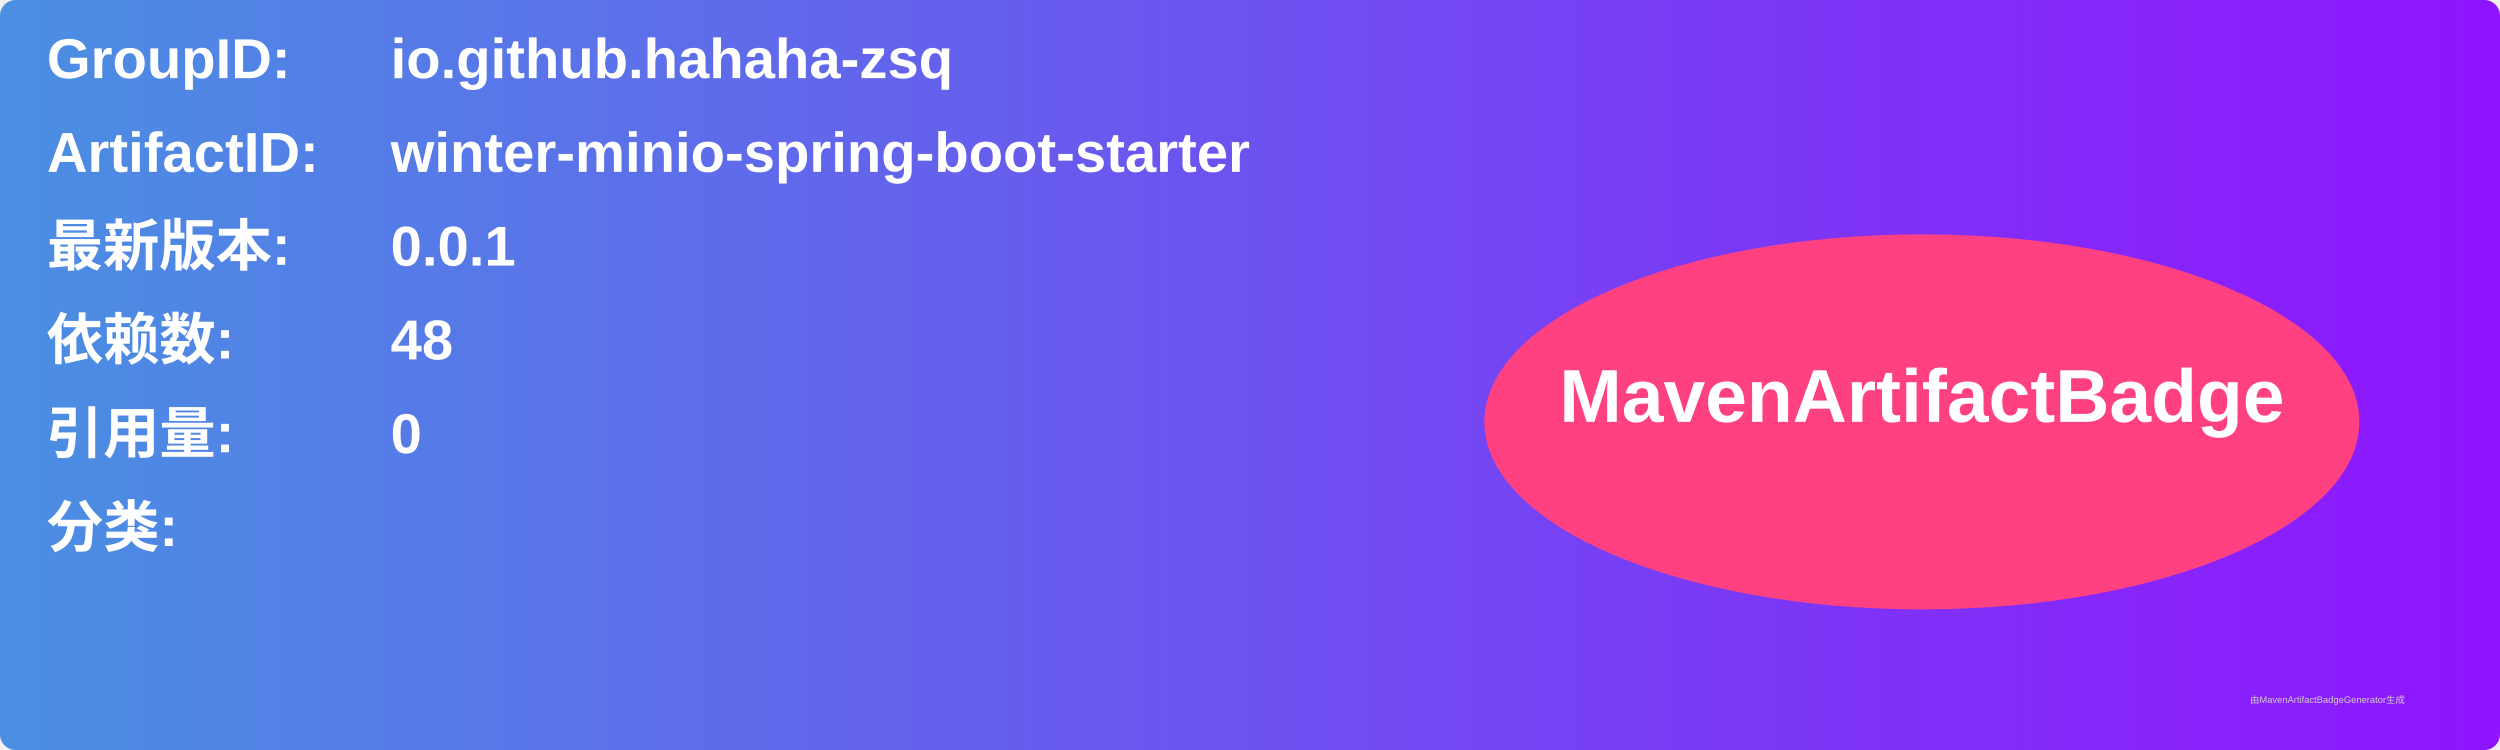
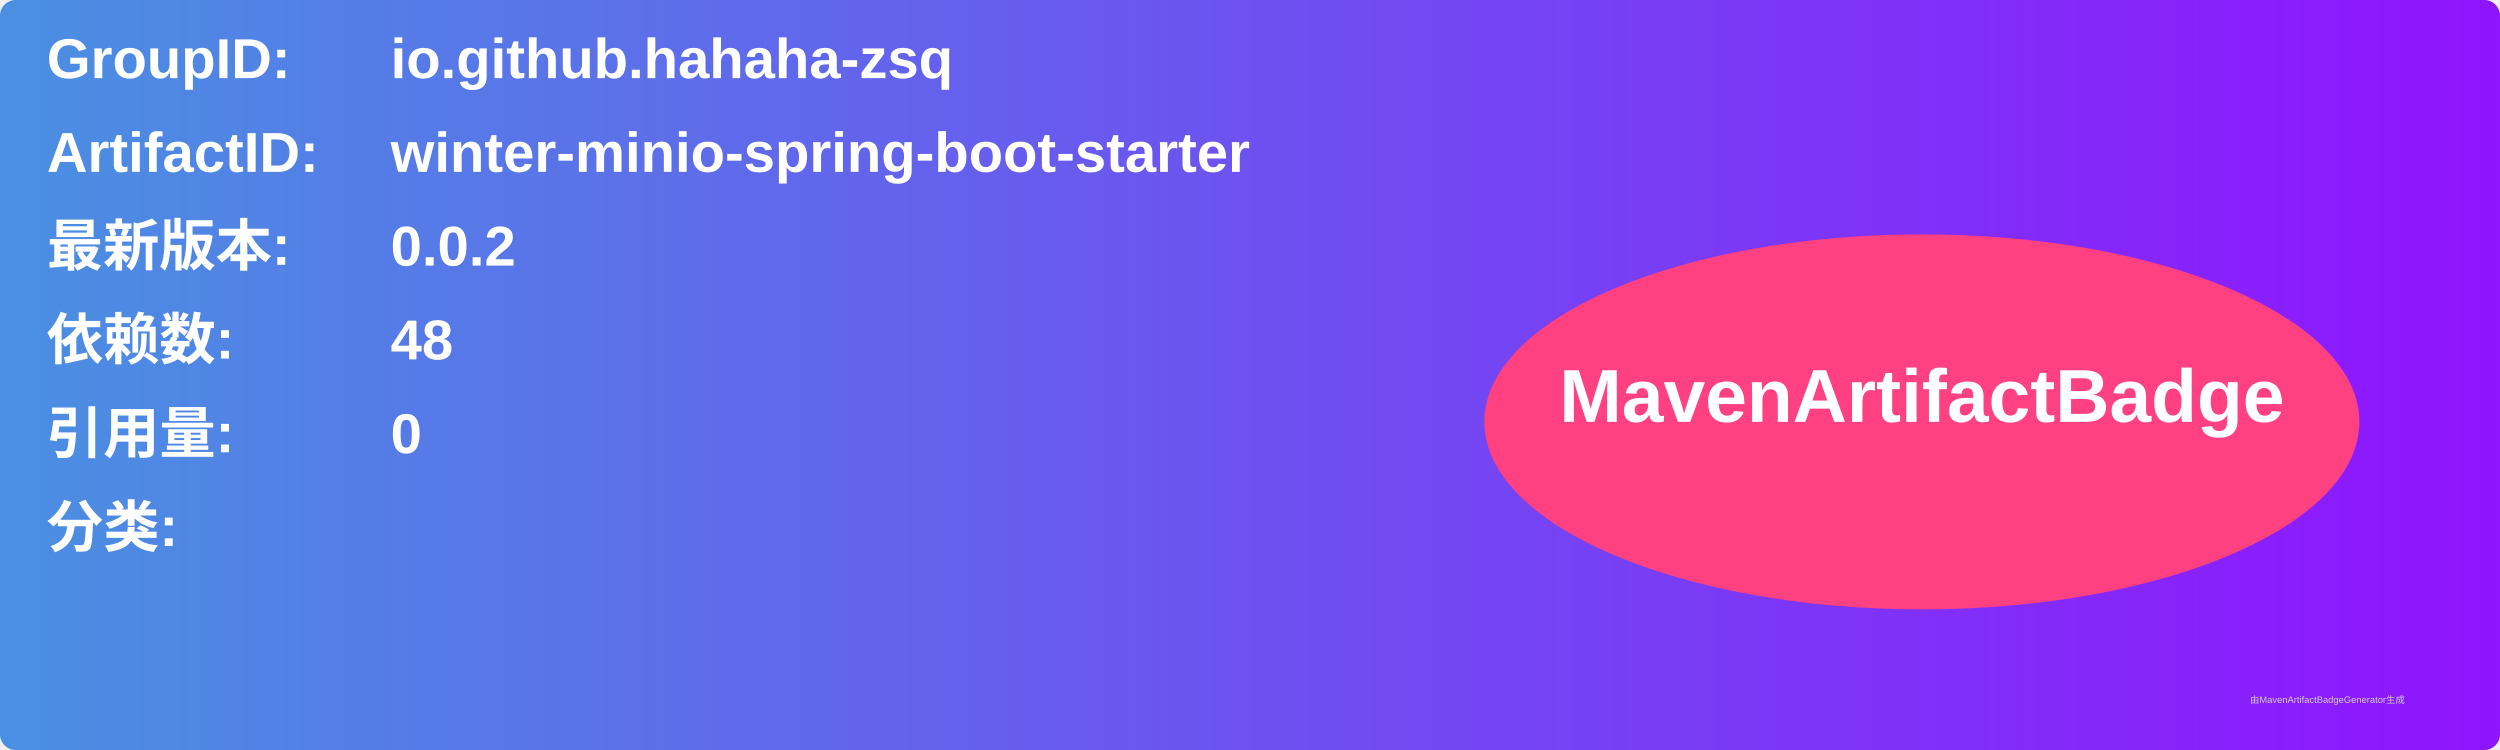
<svg xmlns="http://www.w3.org/2000/svg" width="800" height="240" viewBox="0 0 800 240">
  <linearGradient id="grad" x1="0%" y1="0%" x2="100%" y2="0%">
    <stop offset="0%" stop-color="#4a90e2" />
    <stop offset="100%" stop-color="#9013fe" />
  </linearGradient>
  <rect width="100%" height="100%" rx="5" ry="5" fill="url(#grad)" />
  <g transform="translate(15, 15)">
    <text x="0" y="10" font-family="Arial" font-size="18" fill="white" font-weight="bold" width="260">GroupID:</text>
    <text x="110" y="10" font-family="Arial" font-size="18" fill="white" font-weight="bold" width="460">io.github.hahaha-zsq</text>
    <text x="0" y="40" font-family="Arial" font-size="18" fill="white" font-weight="bold" width="260">ArtifactID:</text>
    <text x="110" y="40" font-family="Arial" font-size="18" fill="white" font-weight="bold" width="460">winter-minio-spring-boot-starter</text>
    <text x="0" y="70" font-family="Arial" font-size="18" fill="white" font-weight="bold">最新版本:</text>
    <text x="110" y="70" font-family="Arial" font-size="18" fill="white" font-weight="bold">
-       <tspan font-weight="bold">0.0.1</tspan>
+       <tspan font-weight="bold">0.0.2</tspan>
    </text>
    <text x="0" y="100" font-family="Arial" font-size="18" fill="white" font-weight="bold">依赖数: </text>
    <text x="110" y="100" font-family="Arial" font-size="18" fill="white">
      <tspan font-weight="bold">48</tspan>
    </text>
    <text x="0" y="130" font-family="Arial" font-size="18" fill="white" font-weight="bold">引用量: </text>
    <text x="110" y="130" font-family="Arial" font-size="18" fill="white">
      <tspan font-weight="bold">0</tspan>
    </text>
    <text x="0" y="160" font-family="Arial" font-size="18" fill="white" font-weight="bold">分类:</text>
    <text x="10" y="190" font-family="Arial" font-size="10" fill="white">
      <tspan font-weight="bold" />
    </text>
    <ellipse cx="600" cy="120" rx="140" ry="60" fill="#ff4081" />
    <text x="600" y="120" text-anchor="middle" font-family="Arial" font-size="24" fill="white" font-weight="bold">MavenArtifactBadge</text>
  </g>
  <text x="720" y="225" font-family="Arial" font-size="3" fill="#d0d0d0">由MavenArtifactBadgeGenerator生成</text>
</svg>
